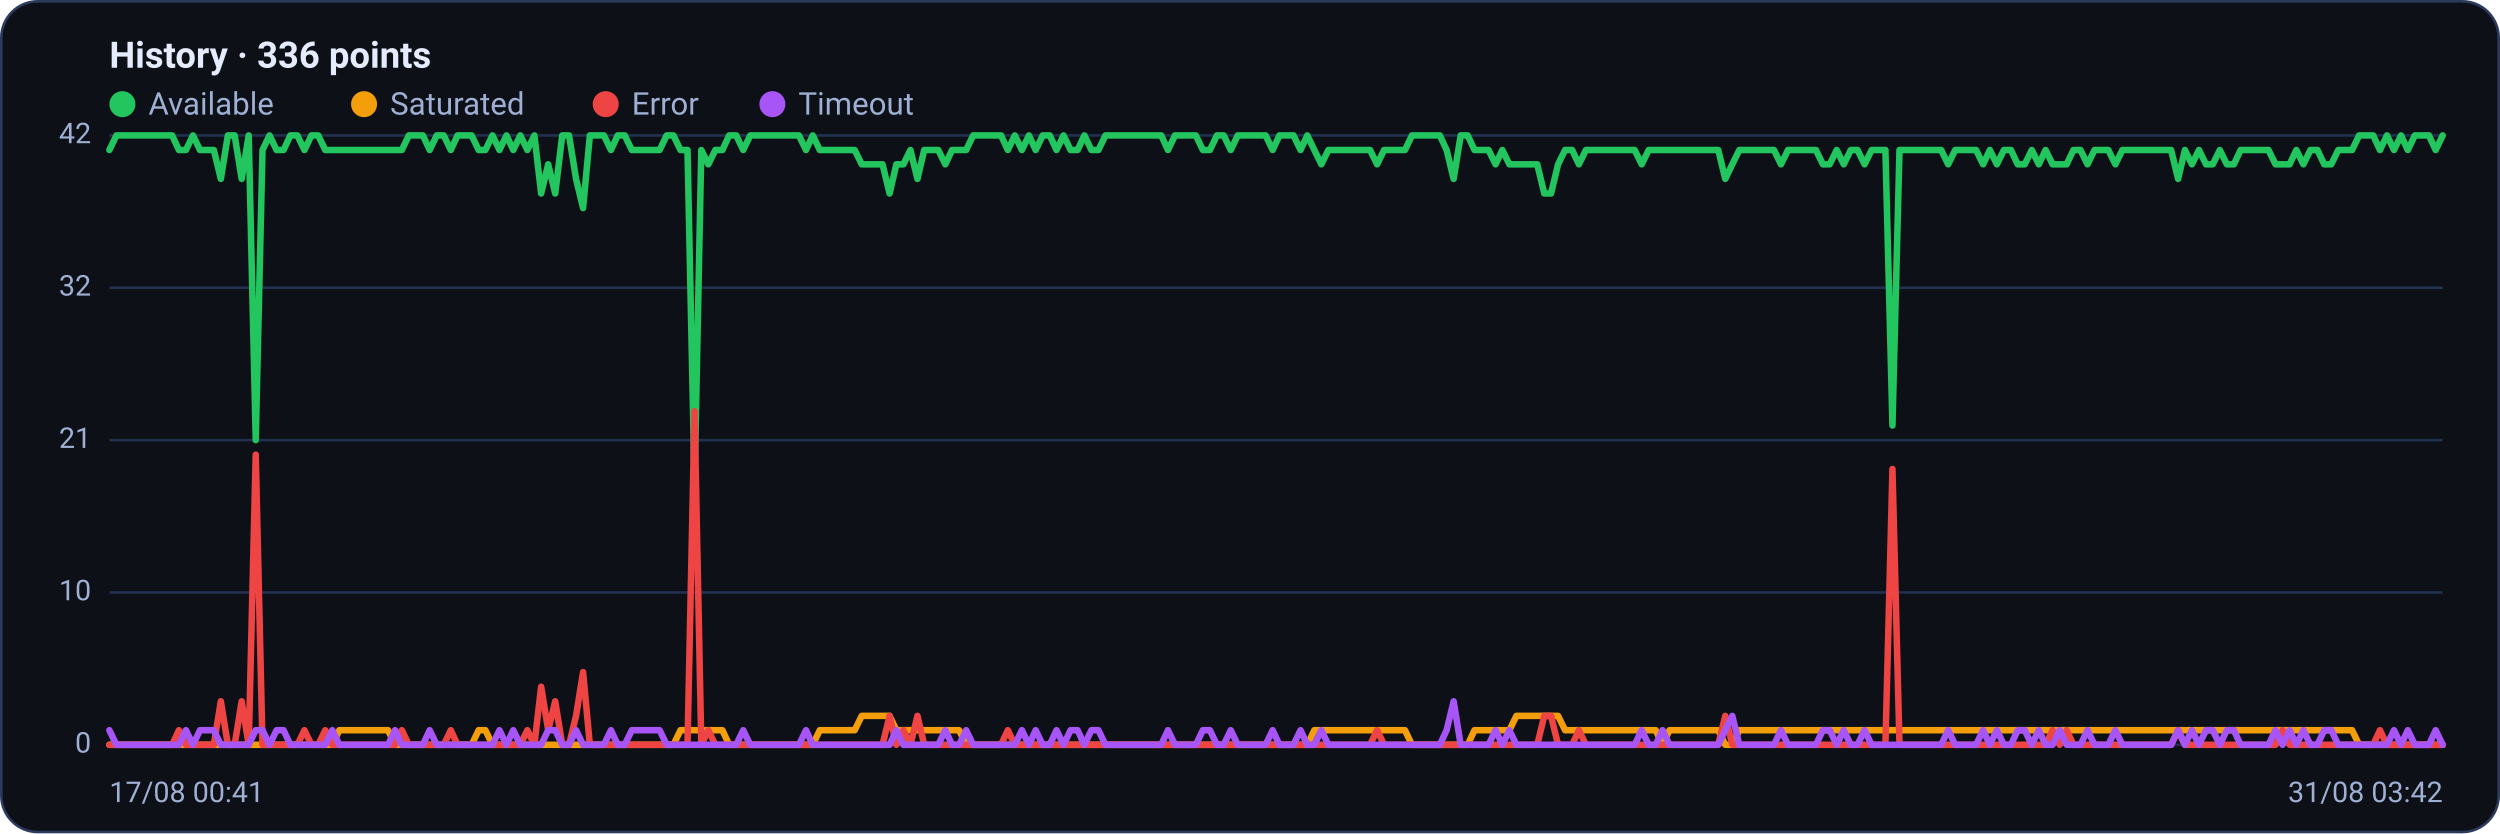
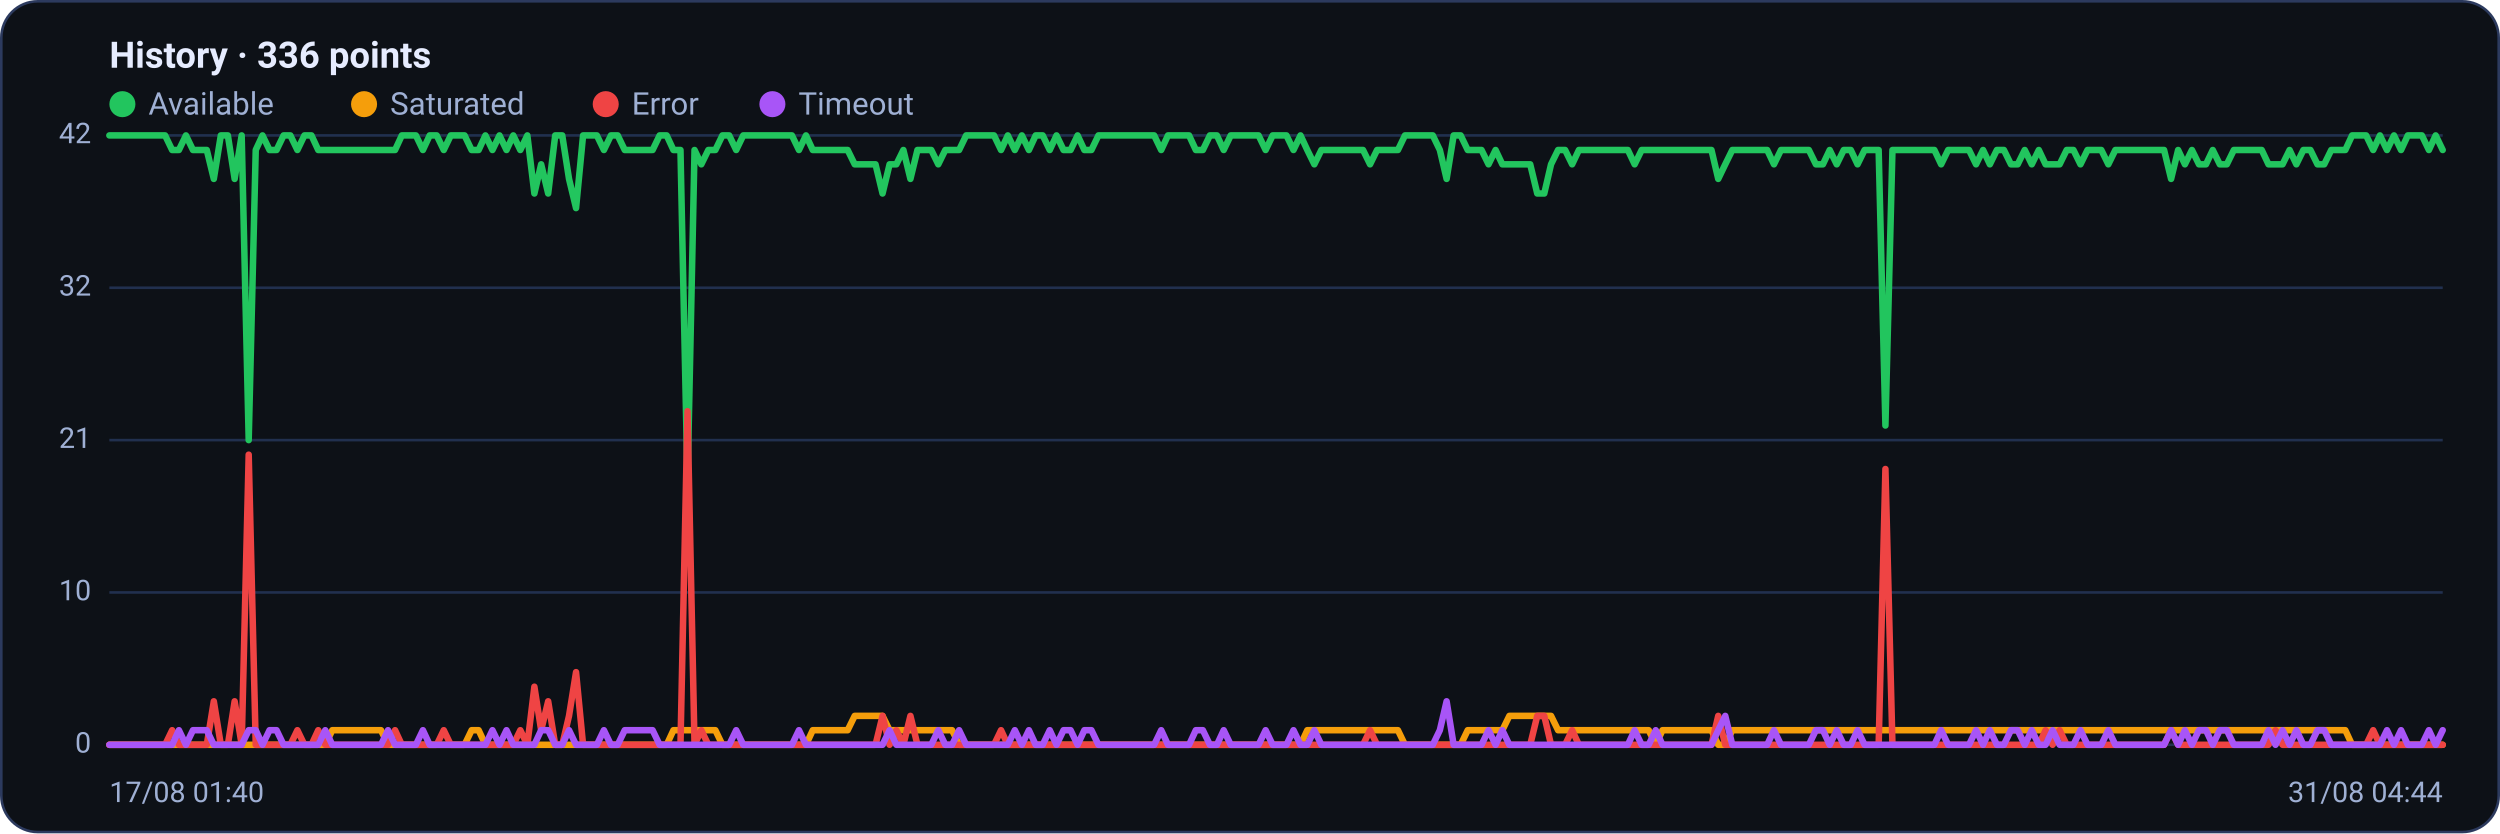
<svg xmlns="http://www.w3.org/2000/svg" viewBox="0 0 960 320" width="960" height="320" font-family="Segoe UI, system-ui, -apple-system, Roboto, Helvetica, Arial, sans-serif" role="img" aria-label="Availability history per region">
  <rect x="0.5" y="0.5" width="959" height="319" rx="14" fill="#0d1117" stroke="#2c3a5e" />
  <text x="42" y="26" font-size="14" font-weight="600" fill="#e6ecff">History · 336 points</text>
  <circle cx="47" cy="40" r="5" fill="#22c55e" />
  <text x="57" y="44" font-size="12" fill="#9fb0d4">Available</text>
  <circle cx="139.8" cy="40" r="5" fill="#f59e0b" />
  <text x="149.8" y="44" font-size="12" fill="#9fb0d4">Saturated</text>
  <circle cx="232.6" cy="40" r="5" fill="#ef4444" />
  <text x="242.6" y="44" font-size="12" fill="#9fb0d4">Error</text>
  <circle cx="296.6" cy="40" r="5" fill="#a855f7" />
  <text x="306.6" y="44" font-size="12" fill="#9fb0d4">Timeout</text>
  <line x1="42" y1="286.0" x2="938" y2="286.0" stroke="#21304f" stroke-width="1" />
  <text x="35" y="289.0" text-anchor="end" font-size="11" fill="#9fb0d4">0</text>
  <line x1="42" y1="227.5" x2="938" y2="227.5" stroke="#21304f" stroke-width="1" />
  <text x="35" y="230.5" text-anchor="end" font-size="11" fill="#9fb0d4">10</text>
  <line x1="42" y1="169.0" x2="938" y2="169.0" stroke="#21304f" stroke-width="1" />
  <text x="35" y="172.0" text-anchor="end" font-size="11" fill="#9fb0d4">21</text>
  <line x1="42" y1="110.5" x2="938" y2="110.5" stroke="#21304f" stroke-width="1" />
  <text x="35" y="113.5" text-anchor="end" font-size="11" fill="#9fb0d4">32</text>
  <line x1="42" y1="52.0" x2="938" y2="52.0" stroke="#21304f" stroke-width="1" />
  <text x="35" y="55.0" text-anchor="end" font-size="11" fill="#9fb0d4">42</text>
-   <polyline fill="none" stroke="#22c55e" stroke-width="2.5" stroke-linejoin="round" stroke-linecap="round" points="42.0,57.6 44.7,52.0 47.3,52.0 50.0,52.0 52.7,52.0 55.4,52.0 58.0,52.0 60.7,52.0 63.4,52.0 66.1,52.0 68.7,57.6 71.4,57.6 74.1,52.0 76.8,57.6 79.4,57.6 82.1,57.6 84.8,68.7 87.5,52.0 90.1,52.0 92.8,68.7 95.5,52.0 98.2,169.0 100.8,57.6 103.5,52.0 106.2,57.6 108.9,57.6 111.5,52.0 114.2,52.0 116.9,57.6 119.6,52.0 122.2,52.0 124.9,57.6 127.6,57.6 130.3,57.6 132.9,57.6 135.6,57.6 138.3,57.6 141.0,57.6 143.6,57.6 146.3,57.6 149.0,57.6 151.7,57.6 154.3,57.6 157.0,52.0 159.7,52.0 162.4,52.0 165.0,57.6 167.7,52.0 170.4,52.0 173.1,57.6 175.7,52.0 178.4,52.0 181.1,52.0 183.8,57.6 186.4,57.6 189.1,52.0 191.8,57.6 194.5,52.0 197.1,57.6 199.8,52.0 202.5,57.6 205.2,52.0 207.8,74.3 210.5,63.1 213.2,74.3 215.9,52.0 218.5,52.0 221.2,68.7 223.9,79.9 226.5,52.0 229.2,52.0 231.9,52.0 234.6,57.6 237.2,52.0 239.9,52.0 242.6,57.6 245.3,57.6 247.9,57.6 250.6,57.6 253.3,57.6 256.0,52.0 258.6,52.0 261.3,57.6 264.0,57.6 266.7,185.7 269.3,57.6 272.0,63.1 274.7,57.6 277.4,57.6 280.0,52.0 282.7,52.0 285.4,57.6 288.1,52.0 290.7,52.0 293.4,52.0 296.1,52.0 298.8,52.0 301.4,52.0 304.1,52.0 306.8,52.0 309.5,57.6 312.1,52.0 314.8,57.6 317.5,57.6 320.2,57.6 322.8,57.6 325.5,57.6 328.2,57.6 330.9,63.1 333.5,63.1 336.2,63.1 338.9,63.1 341.6,74.3 344.2,63.1 346.9,63.1 349.6,57.6 352.3,68.7 354.9,57.6 357.6,57.6 360.3,57.6 363.0,63.1 365.6,57.6 368.3,57.6 371.0,57.6 373.7,52.0 376.3,52.0 379.0,52.0 381.7,52.0 384.4,52.0 387.0,57.6 389.7,52.0 392.4,57.6 395.1,52.0 397.7,57.6 400.4,52.0 403.1,52.0 405.7,57.6 408.4,52.0 411.1,57.6 413.8,57.6 416.4,52.0 419.1,57.6 421.8,57.6 424.5,52.0 427.1,52.0 429.8,52.0 432.5,52.0 435.2,52.0 437.8,52.0 440.5,52.0 443.2,52.0 445.9,52.0 448.5,57.6 451.2,52.0 453.9,52.0 456.6,52.0 459.2,52.0 461.9,57.6 464.6,57.6 467.3,52.0 469.9,52.0 472.6,57.6 475.3,52.0 478.0,52.0 480.6,52.0 483.3,52.0 486.0,52.0 488.7,57.6 491.3,52.0 494.0,52.0 496.7,52.0 499.4,57.6 502.0,52.0 504.7,57.6 507.4,63.1 510.1,57.6 512.7,57.6 515.4,57.6 518.1,57.6 520.8,57.6 523.4,57.6 526.1,57.6 528.8,63.1 531.5,57.6 534.1,57.6 536.8,57.6 539.5,57.6 542.2,52.0 544.8,52.0 547.5,52.0 550.2,52.0 552.9,52.0 555.5,57.6 558.2,68.7 560.9,52.0 563.6,52.0 566.2,57.6 568.9,57.6 571.6,57.6 574.3,63.1 576.9,57.6 579.6,63.1 582.3,63.1 584.9,63.1 587.6,63.1 590.3,63.1 593.0,74.3 595.6,74.3 598.3,63.1 601.0,57.6 603.7,57.6 606.3,63.1 609.0,57.6 611.7,57.6 614.4,57.6 617.0,57.6 619.7,57.6 622.4,57.6 625.1,57.6 627.7,57.6 630.4,63.1 633.1,57.6 635.8,57.6 638.4,57.6 641.1,57.6 643.8,57.6 646.5,57.6 649.1,57.6 651.8,57.6 654.5,57.6 657.2,57.6 659.8,57.6 662.5,68.7 665.2,63.1 667.9,57.6 670.5,57.6 673.2,57.6 675.9,57.6 678.6,57.6 681.2,57.6 683.9,63.1 686.6,57.6 689.3,57.6 691.9,57.6 694.6,57.6 697.3,57.6 700.0,63.1 702.6,63.1 705.3,57.6 708.0,63.1 710.7,57.6 713.3,57.6 716.0,63.1 718.7,57.6 721.4,57.6 724.0,57.6 726.7,163.4 729.4,57.6 732.1,57.6 734.7,57.6 737.4,57.6 740.1,57.6 742.8,57.6 745.4,57.6 748.1,63.1 750.8,57.6 753.5,57.6 756.1,57.6 758.8,57.6 761.5,63.1 764.1,57.6 766.8,63.1 769.5,57.6 772.2,57.6 774.8,63.1 777.5,63.1 780.2,57.6 782.9,63.1 785.5,57.6 788.2,63.1 790.9,63.1 793.6,63.1 796.2,57.6 798.9,57.6 801.6,63.1 804.3,57.6 806.9,57.6 809.6,57.6 812.3,63.1 815.0,57.6 817.6,57.6 820.3,57.6 823.0,57.6 825.7,57.6 828.3,57.6 831.0,57.6 833.7,57.6 836.4,68.7 839.0,57.6 841.7,63.1 844.4,57.6 847.1,63.1 849.7,63.1 852.4,57.6 855.1,63.1 857.8,63.1 860.4,57.6 863.1,57.6 865.8,57.6 868.5,57.6 871.1,57.6 873.8,63.1 876.5,63.1 879.2,63.1 881.8,57.6 884.5,63.1 887.2,57.6 889.9,57.6 892.5,63.1 895.2,63.1 897.9,57.6 900.6,57.6 903.2,57.6 905.9,52.0 908.6,52.0 911.3,52.0 913.9,57.6 916.6,52.0 919.3,57.6 922.0,52.0 924.6,57.6 927.3,52.0 930.0,52.0 932.7,52.0 935.3,57.6 938.0,52.0" />
-   <polyline fill="none" stroke="#f59e0b" stroke-width="2.5" stroke-linejoin="round" stroke-linecap="round" points="42.0,286.0 44.7,286.0 47.3,286.0 50.0,286.0 52.7,286.0 55.4,286.0 58.0,286.0 60.7,286.0 63.4,286.0 66.1,286.0 68.7,286.0 71.4,286.0 74.1,286.0 76.8,286.0 79.4,286.0 82.1,286.0 84.8,286.0 87.5,286.0 90.1,286.0 92.8,286.0 95.5,286.0 98.2,286.0 100.8,286.0 103.5,286.0 106.2,286.0 108.9,286.0 111.5,286.0 114.2,286.0 116.9,286.0 119.6,286.0 122.2,286.0 124.9,286.0 127.6,286.0 130.3,280.4 132.9,280.4 135.6,280.4 138.3,280.4 141.0,280.4 143.6,280.4 146.3,280.4 149.0,280.4 151.7,286.0 154.3,286.0 157.0,286.0 159.7,286.0 162.4,286.0 165.0,286.0 167.7,286.0 170.4,286.0 173.1,286.0 175.7,286.0 178.4,286.0 181.1,286.0 183.8,280.4 186.4,280.4 189.1,286.0 191.8,286.0 194.5,286.0 197.1,286.0 199.8,286.0 202.5,286.0 205.2,286.0 207.8,286.0 210.5,286.0 213.2,286.0 215.9,286.0 218.5,286.0 221.2,286.0 223.9,286.0 226.5,286.0 229.2,286.0 231.9,286.0 234.6,286.0 237.2,286.0 239.9,286.0 242.6,286.0 245.3,286.0 247.9,286.0 250.6,286.0 253.3,286.0 256.0,286.0 258.6,286.0 261.3,280.4 264.0,280.4 266.7,280.4 269.3,280.4 272.0,280.4 274.7,280.4 277.4,280.4 280.0,286.0 282.7,286.0 285.4,286.0 288.1,286.0 290.7,286.0 293.4,286.0 296.1,286.0 298.8,286.0 301.4,286.0 304.1,286.0 306.8,286.0 309.5,286.0 312.1,286.0 314.8,280.4 317.5,280.4 320.2,280.4 322.8,280.4 325.5,280.4 328.2,280.4 330.9,274.9 333.5,274.9 336.2,274.9 338.9,274.9 341.6,274.9 344.2,280.4 346.9,280.4 349.6,280.4 352.3,280.4 354.9,280.4 357.6,280.4 360.3,280.4 363.0,280.4 365.6,280.4 368.3,280.4 371.0,286.0 373.7,286.0 376.3,286.0 379.0,286.0 381.7,286.0 384.4,286.0 387.0,286.0 389.7,286.0 392.4,286.0 395.1,286.0 397.7,286.0 400.4,286.0 403.1,286.0 405.7,286.0 408.4,286.0 411.1,286.0 413.8,286.0 416.4,286.0 419.1,286.0 421.8,286.0 424.5,286.0 427.1,286.0 429.8,286.0 432.5,286.0 435.2,286.0 437.8,286.0 440.5,286.0 443.2,286.0 445.9,286.0 448.5,286.0 451.2,286.0 453.9,286.0 456.6,286.0 459.2,286.0 461.9,286.0 464.6,286.0 467.3,286.0 469.9,286.0 472.6,286.0 475.3,286.0 478.0,286.0 480.6,286.0 483.3,286.0 486.0,286.0 488.7,286.0 491.3,286.0 494.0,286.0 496.7,286.0 499.4,286.0 502.0,286.0 504.7,280.4 507.4,280.4 510.1,280.4 512.7,280.4 515.4,280.4 518.1,280.4 520.8,280.4 523.4,280.4 526.1,280.4 528.8,280.4 531.5,280.4 534.1,280.4 536.8,280.4 539.5,280.4 542.2,286.0 544.8,286.0 547.5,286.0 550.2,286.0 552.9,286.0 555.5,286.0 558.2,286.0 560.9,286.0 563.6,286.0 566.2,280.4 568.9,280.4 571.6,280.4 574.3,280.4 576.9,280.4 579.6,280.4 582.3,274.9 584.9,274.9 587.6,274.9 590.3,274.9 593.0,274.9 595.6,274.9 598.3,274.9 601.0,280.4 603.7,280.4 606.3,280.4 609.0,280.4 611.7,280.4 614.4,280.4 617.0,280.4 619.7,280.4 622.4,280.4 625.1,280.4 627.7,280.4 630.4,280.4 633.1,280.4 635.8,280.4 638.4,286.0 641.1,280.4 643.8,280.4 646.5,280.4 649.1,280.4 651.8,280.4 654.5,280.4 657.2,280.4 659.8,280.4 662.5,286.0 665.2,286.0 667.9,280.4 670.5,280.4 673.2,280.4 675.9,280.4 678.6,280.4 681.2,280.4 683.9,280.4 686.6,280.4 689.3,280.4 691.9,280.4 694.6,280.4 697.3,280.4 700.0,280.4 702.6,280.4 705.3,280.4 708.0,280.4 710.7,280.4 713.3,280.4 716.0,280.4 718.7,280.4 721.4,280.4 724.0,280.4 726.7,280.4 729.4,280.4 732.1,280.4 734.7,280.4 737.4,280.4 740.1,280.4 742.8,280.4 745.4,280.4 748.1,280.4 750.8,280.4 753.5,280.4 756.1,280.4 758.8,280.4 761.5,280.4 764.1,280.4 766.8,280.4 769.5,280.4 772.2,280.4 774.8,280.4 777.5,280.4 780.2,280.4 782.9,280.4 785.5,280.4 788.2,280.4 790.9,280.4 793.6,280.4 796.2,280.4 798.9,280.4 801.6,280.4 804.3,280.4 806.9,280.4 809.6,280.4 812.3,280.4 815.0,280.4 817.6,280.4 820.3,280.4 823.0,280.4 825.7,280.4 828.3,280.4 831.0,280.4 833.7,280.4 836.4,280.4 839.0,280.4 841.7,280.4 844.4,280.4 847.1,280.4 849.7,280.4 852.4,280.4 855.1,280.4 857.8,280.4 860.4,280.4 863.1,280.4 865.8,280.4 868.5,280.4 871.1,280.4 873.8,280.4 876.5,280.4 879.2,280.4 881.8,280.4 884.5,280.4 887.2,280.4 889.9,280.4 892.5,280.4 895.2,280.4 897.9,280.4 900.6,280.4 903.2,280.4 905.9,286.0 908.6,286.0 911.3,286.0 913.9,286.0 916.6,286.0 919.3,286.0 922.0,286.0 924.6,286.0 927.3,286.0 930.0,286.0 932.7,286.0 935.3,286.0 938.0,286.0" />
-   <polyline fill="none" stroke="#ef4444" stroke-width="2.5" stroke-linejoin="round" stroke-linecap="round" points="42.0,286.0 44.7,286.0 47.3,286.0 50.0,286.0 52.7,286.0 55.4,286.0 58.0,286.0 60.7,286.0 63.4,286.0 66.1,286.0 68.7,280.4 71.4,286.0 74.1,286.0 76.8,286.0 79.4,286.0 82.1,286.0 84.8,269.3 87.5,286.0 90.1,286.0 92.8,269.3 95.5,286.0 98.2,174.6 100.8,286.0 103.5,286.0 106.2,286.0 108.9,286.0 111.5,286.0 114.2,286.0 116.9,280.4 119.6,286.0 122.2,286.0 124.9,280.4 127.6,286.0 130.3,286.0 132.9,286.0 135.6,286.0 138.3,286.0 141.0,286.0 143.6,286.0 146.3,286.0 149.0,286.0 151.7,286.0 154.3,280.4 157.0,286.0 159.7,286.0 162.4,286.0 165.0,286.0 167.7,286.0 170.4,286.0 173.1,280.4 175.7,286.0 178.4,286.0 181.1,286.0 183.8,286.0 186.4,286.0 189.1,286.0 191.8,286.0 194.5,286.0 197.1,286.0 199.8,286.0 202.5,280.4 205.2,286.0 207.8,263.7 210.5,280.4 213.2,269.3 215.9,286.0 218.5,286.0 221.2,274.9 223.9,258.1 226.5,286.0 229.2,286.0 231.9,286.0 234.6,286.0 237.2,286.0 239.9,286.0 242.6,286.0 245.3,286.0 247.9,286.0 250.6,286.0 253.3,286.0 256.0,286.0 258.6,286.0 261.3,286.0 264.0,286.0 266.7,157.9 269.3,286.0 272.0,280.4 274.7,286.0 277.4,286.0 280.0,286.0 282.7,286.0 285.4,286.0 288.1,286.0 290.7,286.0 293.4,286.0 296.1,286.0 298.8,286.0 301.4,286.0 304.1,286.0 306.8,286.0 309.5,286.0 312.1,286.0 314.8,286.0 317.5,286.0 320.2,286.0 322.8,286.0 325.5,286.0 328.2,286.0 330.9,286.0 333.5,286.0 336.2,286.0 338.9,286.0 341.6,274.9 344.2,286.0 346.9,280.4 349.6,286.0 352.3,274.9 354.9,286.0 357.6,286.0 360.3,286.0 363.0,286.0 365.6,286.0 368.3,286.0 371.0,286.0 373.7,286.0 376.3,286.0 379.0,286.0 381.7,286.0 384.4,286.0 387.0,280.4 389.7,286.0 392.4,286.0 395.1,286.0 397.7,286.0 400.4,286.0 403.1,286.0 405.7,286.0 408.4,286.0 411.1,286.0 413.8,286.0 416.4,286.0 419.1,286.0 421.8,286.0 424.5,286.0 427.1,286.0 429.8,286.0 432.5,286.0 435.2,286.0 437.8,286.0 440.5,286.0 443.2,286.0 445.9,286.0 448.5,286.0 451.2,286.0 453.9,286.0 456.6,286.0 459.2,286.0 461.9,286.0 464.6,286.0 467.3,286.0 469.9,286.0 472.6,286.0 475.3,286.0 478.0,286.0 480.6,286.0 483.3,286.0 486.0,286.0 488.7,286.0 491.3,286.0 494.0,286.0 496.7,286.0 499.4,286.0 502.0,286.0 504.7,286.0 507.4,286.0 510.1,286.0 512.7,286.0 515.4,286.0 518.1,286.0 520.8,286.0 523.4,286.0 526.1,286.0 528.8,280.4 531.5,286.0 534.1,286.0 536.8,286.0 539.5,286.0 542.2,286.0 544.8,286.0 547.5,286.0 550.2,286.0 552.9,286.0 555.5,286.0 558.2,286.0 560.9,286.0 563.6,286.0 566.2,286.0 568.9,286.0 571.6,286.0 574.3,286.0 576.9,286.0 579.6,286.0 582.3,286.0 584.9,286.0 587.6,286.0 590.3,286.0 593.0,274.9 595.6,274.9 598.3,286.0 601.0,286.0 603.7,286.0 606.3,280.4 609.0,286.0 611.7,286.0 614.4,286.0 617.0,286.0 619.7,286.0 622.4,286.0 625.1,286.0 627.7,286.0 630.4,286.0 633.1,286.0 635.8,286.0 638.4,286.0 641.1,286.0 643.8,286.0 646.5,286.0 649.1,286.0 651.8,286.0 654.5,286.0 657.2,286.0 659.8,286.0 662.5,274.9 665.2,286.0 667.9,286.0 670.5,286.0 673.2,286.0 675.9,286.0 678.6,286.0 681.2,286.0 683.9,286.0 686.6,286.0 689.3,286.0 691.9,286.0 694.6,286.0 697.3,286.0 700.0,286.0 702.6,286.0 705.3,286.0 708.0,286.0 710.7,286.0 713.3,286.0 716.0,286.0 718.7,286.0 721.4,286.0 724.0,286.0 726.7,180.1 729.4,286.0 732.1,286.0 734.7,286.0 737.4,286.0 740.1,286.0 742.8,286.0 745.4,286.0 748.1,286.0 750.8,286.0 753.5,286.0 756.1,286.0 758.8,286.0 761.5,286.0 764.1,286.0 766.8,286.0 769.5,286.0 772.2,286.0 774.8,286.0 777.5,286.0 780.2,286.0 782.9,286.0 785.5,286.0 788.2,280.4 790.9,286.0 793.6,280.4 796.2,286.0 798.9,286.0 801.6,286.0 804.3,286.0 806.9,286.0 809.6,286.0 812.3,286.0 815.0,286.0 817.6,286.0 820.3,286.0 823.0,286.0 825.7,286.0 828.3,286.0 831.0,286.0 833.7,286.0 836.4,280.4 839.0,286.0 841.7,286.0 844.4,286.0 847.1,286.0 849.7,286.0 852.4,286.0 855.1,286.0 857.8,286.0 860.4,286.0 863.1,286.0 865.8,286.0 868.5,286.0 871.1,286.0 873.8,286.0 876.5,280.4 879.2,286.0 881.8,286.0 884.5,286.0 887.2,286.0 889.9,286.0 892.5,286.0 895.2,286.0 897.9,286.0 900.6,286.0 903.2,286.0 905.9,286.0 908.6,286.0 911.3,286.0 913.9,280.4 916.6,286.0 919.3,286.0 922.0,286.0 924.6,286.0 927.3,286.0 930.0,286.0 932.7,286.0 935.3,286.0 938.0,286.0" />
-   <polyline fill="none" stroke="#a855f7" stroke-width="2.5" stroke-linejoin="round" stroke-linecap="round" points="42.0,280.4 44.7,286.0 47.3,286.0 50.0,286.0 52.7,286.0 55.4,286.0 58.0,286.0 60.7,286.0 63.4,286.0 66.1,286.0 68.7,286.0 71.4,280.4 74.1,286.0 76.8,280.4 79.4,280.4 82.1,280.4 84.8,286.0 87.5,286.0 90.1,286.0 92.8,286.0 95.5,286.0 98.2,280.4 100.8,280.4 103.5,286.0 106.2,280.4 108.9,280.4 111.5,286.0 114.2,286.0 116.9,286.0 119.6,286.0 122.2,286.0 124.9,286.0 127.6,280.4 130.3,286.0 132.9,286.0 135.6,286.0 138.3,286.0 141.0,286.0 143.6,286.0 146.3,286.0 149.0,286.0 151.7,280.4 154.3,286.0 157.0,286.0 159.7,286.0 162.4,286.0 165.0,280.4 167.7,286.0 170.4,286.0 173.1,286.0 175.7,286.0 178.4,286.0 181.1,286.0 183.8,286.0 186.4,286.0 189.1,286.0 191.8,280.4 194.5,286.0 197.1,280.4 199.8,286.0 202.5,286.0 205.2,286.0 207.8,286.0 210.5,280.4 213.2,280.4 215.9,286.0 218.5,286.0 221.2,280.4 223.9,286.0 226.5,286.0 229.2,286.0 231.9,286.0 234.6,280.4 237.2,286.0 239.9,286.0 242.6,280.4 245.3,280.4 247.9,280.4 250.6,280.4 253.3,280.4 256.0,286.0 258.6,286.0 261.3,286.0 264.0,286.0 266.7,286.0 269.3,286.0 272.0,286.0 274.7,286.0 277.4,286.0 280.0,286.0 282.7,286.0 285.4,280.4 288.1,286.0 290.7,286.0 293.4,286.0 296.1,286.0 298.8,286.0 301.4,286.0 304.1,286.0 306.8,286.0 309.5,280.4 312.1,286.0 314.8,286.0 317.5,286.0 320.2,286.0 322.8,286.0 325.5,286.0 328.2,286.0 330.9,286.0 333.5,286.0 336.2,286.0 338.9,286.0 341.6,286.0 344.2,280.4 346.9,286.0 349.6,286.0 352.3,286.0 354.9,286.0 357.6,286.0 360.3,286.0 363.0,280.4 365.6,286.0 368.3,286.0 371.0,280.4 373.7,286.0 376.3,286.0 379.0,286.0 381.7,286.0 384.4,286.0 387.0,286.0 389.7,286.0 392.4,280.4 395.1,286.0 397.7,280.4 400.4,286.0 403.1,286.0 405.7,280.4 408.4,286.0 411.1,280.4 413.8,280.4 416.4,286.0 419.1,280.4 421.8,280.4 424.5,286.0 427.1,286.0 429.8,286.0 432.5,286.0 435.2,286.0 437.8,286.0 440.5,286.0 443.2,286.0 445.9,286.0 448.5,280.4 451.2,286.0 453.9,286.0 456.6,286.0 459.2,286.0 461.9,280.4 464.6,280.4 467.3,286.0 469.9,286.0 472.6,280.4 475.3,286.0 478.0,286.0 480.6,286.0 483.3,286.0 486.0,286.0 488.7,280.4 491.3,286.0 494.0,286.0 496.7,286.0 499.4,280.4 502.0,286.0 504.7,286.0 507.4,280.4 510.1,286.0 512.7,286.0 515.4,286.0 518.1,286.0 520.8,286.0 523.4,286.0 526.1,286.0 528.8,286.0 531.5,286.0 534.1,286.0 536.8,286.0 539.5,286.0 542.2,286.0 544.8,286.0 547.5,286.0 550.2,286.0 552.9,286.0 555.5,280.4 558.2,269.3 560.9,286.0 563.6,286.0 566.2,286.0 568.9,286.0 571.6,286.0 574.3,280.4 576.9,286.0 579.6,280.4 582.3,286.0 584.9,286.0 587.6,286.0 590.3,286.0 593.0,286.0 595.6,286.0 598.3,286.0 601.0,286.0 603.7,286.0 606.3,286.0 609.0,286.0 611.7,286.0 614.4,286.0 617.0,286.0 619.7,286.0 622.4,286.0 625.1,286.0 627.7,286.0 630.4,280.4 633.1,286.0 635.8,286.0 638.4,280.4 641.1,286.0 643.8,286.0 646.5,286.0 649.1,286.0 651.8,286.0 654.5,286.0 657.2,286.0 659.8,286.0 662.5,280.4 665.2,274.9 667.9,286.0 670.5,286.0 673.2,286.0 675.9,286.0 678.6,286.0 681.2,286.0 683.9,280.4 686.6,286.0 689.3,286.0 691.9,286.0 694.6,286.0 697.3,286.0 700.0,280.4 702.6,280.4 705.3,286.0 708.0,280.4 710.7,286.0 713.3,286.0 716.0,280.4 718.7,286.0 721.4,286.0 724.0,286.0 726.7,286.0 729.4,286.0 732.1,286.0 734.7,286.0 737.4,286.0 740.1,286.0 742.8,286.0 745.4,286.0 748.1,280.4 750.8,286.0 753.5,286.0 756.1,286.0 758.8,286.0 761.5,280.4 764.1,286.0 766.8,280.4 769.5,286.0 772.2,286.0 774.8,280.4 777.5,280.4 780.2,286.0 782.9,280.4 785.5,286.0 788.2,286.0 790.9,280.4 793.6,286.0 796.2,286.0 798.9,286.0 801.6,280.4 804.3,286.0 806.9,286.0 809.6,286.0 812.3,280.4 815.0,286.0 817.6,286.0 820.3,286.0 823.0,286.0 825.7,286.0 828.3,286.0 831.0,286.0 833.7,286.0 836.4,280.4 839.0,286.0 841.7,280.4 844.4,286.0 847.1,280.4 849.7,280.4 852.4,286.0 855.1,280.4 857.8,280.4 860.4,286.0 863.1,286.0 865.8,286.0 868.5,286.0 871.1,286.0 873.8,280.4 876.5,286.0 879.2,280.4 881.8,286.0 884.5,280.4 887.2,286.0 889.9,286.0 892.5,280.4 895.2,280.4 897.9,286.0 900.6,286.0 903.2,286.0 905.9,286.0 908.6,286.0 911.3,286.0 913.9,286.0 916.6,286.0 919.3,280.4 922.0,286.0 924.6,280.4 927.3,286.0 930.0,286.0 932.7,286.0 935.3,280.4 938.0,286.0" />
-   <text x="42" y="308" font-size="11" fill="#9fb0d4">17/08 00:41</text>
-   <text x="938" y="308" text-anchor="end" font-size="11" fill="#9fb0d4">31/08 03:42</text>
+   <polyline fill="none" stroke="#22c55e" stroke-width="2.5" stroke-linejoin="round" stroke-linecap="round" points="42.0,52.0 44.7,52.0 47.3,52.0 50.0,52.0 52.7,52.0 55.4,52.0 58.0,52.0 60.7,52.0 63.4,52.0 66.1,57.6 68.7,57.6 71.4,52.0 74.1,57.6 76.8,57.6 79.4,57.6 82.1,68.7 84.8,52.0 87.5,52.0 90.1,68.7 92.8,52.0 95.5,169.0 98.2,57.6 100.8,52.0 103.5,57.6 106.2,57.6 108.9,52.0 111.5,52.0 114.2,57.6 116.9,52.0 119.6,52.0 122.2,57.6 124.9,57.6 127.6,57.6 130.3,57.6 132.9,57.6 135.6,57.6 138.3,57.6 141.0,57.6 143.6,57.6 146.3,57.6 149.0,57.6 151.7,57.6 154.3,52.0 157.0,52.0 159.7,52.0 162.4,57.6 165.0,52.0 167.7,52.0 170.4,57.6 173.1,52.0 175.7,52.0 178.4,52.0 181.1,57.6 183.8,57.6 186.4,52.0 189.1,57.6 191.8,52.0 194.5,57.6 197.1,52.0 199.8,57.6 202.5,52.0 205.2,74.3 207.8,63.1 210.5,74.3 213.2,52.0 215.9,52.0 218.5,68.7 221.2,79.9 223.9,52.0 226.5,52.0 229.2,52.0 231.9,57.6 234.6,52.0 237.2,52.0 239.9,57.6 242.6,57.6 245.3,57.6 247.9,57.6 250.6,57.6 253.3,52.0 256.0,52.0 258.6,57.6 261.3,57.6 264.0,185.7 266.7,57.6 269.3,63.1 272.0,57.6 274.7,57.6 277.4,52.0 280.0,52.0 282.7,57.6 285.4,52.0 288.1,52.0 290.7,52.0 293.4,52.0 296.1,52.0 298.8,52.0 301.4,52.0 304.1,52.0 306.8,57.6 309.5,52.0 312.1,57.6 314.8,57.6 317.5,57.6 320.2,57.6 322.8,57.6 325.5,57.6 328.2,63.1 330.9,63.1 333.5,63.1 336.2,63.1 338.9,74.3 341.6,63.1 344.2,63.1 346.9,57.6 349.6,68.7 352.3,57.6 354.9,57.6 357.6,57.6 360.3,63.1 363.0,57.6 365.6,57.6 368.3,57.6 371.0,52.0 373.7,52.0 376.3,52.0 379.0,52.0 381.7,52.0 384.4,57.6 387.0,52.0 389.7,57.6 392.4,52.0 395.1,57.6 397.7,52.0 400.4,52.0 403.1,57.6 405.7,52.0 408.4,57.6 411.1,57.6 413.8,52.0 416.4,57.6 419.1,57.6 421.8,52.0 424.5,52.0 427.1,52.0 429.8,52.0 432.5,52.0 435.2,52.0 437.8,52.0 440.5,52.0 443.2,52.0 445.9,57.6 448.5,52.0 451.2,52.0 453.9,52.0 456.6,52.0 459.2,57.6 461.9,57.6 464.6,52.0 467.3,52.0 469.9,57.6 472.6,52.0 475.3,52.0 478.0,52.0 480.6,52.0 483.3,52.0 486.0,57.6 488.7,52.0 491.3,52.0 494.0,52.0 496.7,57.6 499.4,52.0 502.0,57.6 504.7,63.1 507.4,57.6 510.1,57.6 512.7,57.6 515.4,57.6 518.1,57.6 520.8,57.6 523.4,57.6 526.1,63.1 528.8,57.6 531.5,57.6 534.1,57.6 536.8,57.6 539.5,52.0 542.2,52.0 544.8,52.0 547.5,52.0 550.2,52.0 552.9,57.6 555.5,68.7 558.2,52.0 560.9,52.0 563.6,57.6 566.2,57.6 568.9,57.6 571.6,63.1 574.3,57.6 576.9,63.1 579.6,63.1 582.3,63.1 584.9,63.1 587.6,63.1 590.3,74.3 593.0,74.3 595.6,63.1 598.3,57.6 601.0,57.6 603.7,63.1 606.3,57.6 609.0,57.6 611.7,57.6 614.4,57.6 617.0,57.6 619.7,57.6 622.4,57.6 625.1,57.6 627.7,63.1 630.4,57.6 633.1,57.6 635.8,57.6 638.4,57.6 641.1,57.6 643.8,57.6 646.5,57.6 649.1,57.6 651.8,57.6 654.5,57.6 657.2,57.6 659.8,68.7 662.5,63.1 665.2,57.6 667.9,57.6 670.5,57.6 673.2,57.6 675.9,57.6 678.6,57.6 681.2,63.1 683.9,57.6 686.6,57.6 689.3,57.6 691.9,57.6 694.6,57.6 697.3,63.1 700.0,63.1 702.6,57.6 705.3,63.1 708.0,57.6 710.7,57.6 713.3,63.1 716.0,57.6 718.7,57.6 721.4,57.6 724.0,163.4 726.7,57.6 729.4,57.6 732.1,57.6 734.7,57.6 737.4,57.6 740.1,57.6 742.8,57.6 745.4,63.1 748.1,57.6 750.8,57.6 753.5,57.6 756.1,57.6 758.8,63.1 761.5,57.6 764.1,63.1 766.8,57.6 769.5,57.6 772.2,63.1 774.8,63.1 777.5,57.6 780.2,63.1 782.9,57.6 785.5,63.1 788.2,63.1 790.9,63.1 793.6,57.6 796.2,57.6 798.9,63.1 801.6,57.6 804.3,57.6 806.9,57.6 809.6,63.1 812.3,57.6 815.0,57.6 817.6,57.6 820.3,57.6 823.0,57.6 825.7,57.6 828.3,57.6 831.0,57.6 833.7,68.7 836.4,57.6 839.0,63.1 841.7,57.6 844.4,63.1 847.1,63.1 849.7,57.6 852.4,63.1 855.1,63.1 857.8,57.6 860.4,57.6 863.1,57.6 865.8,57.6 868.5,57.6 871.1,63.1 873.8,63.1 876.5,63.1 879.2,57.6 881.8,63.1 884.5,57.6 887.2,57.6 889.9,63.1 892.5,63.1 895.2,57.6 897.9,57.6 900.6,57.6 903.2,52.0 905.9,52.0 908.6,52.0 911.3,57.6 913.9,52.0 916.6,57.6 919.3,52.0 922.0,57.6 924.6,52.0 927.3,52.0 930.0,52.0 932.7,57.6 935.3,52.0 938.0,57.6" />
+   <polyline fill="none" stroke="#f59e0b" stroke-width="2.5" stroke-linejoin="round" stroke-linecap="round" points="42.0,286.0 44.7,286.0 47.3,286.0 50.0,286.0 52.7,286.0 55.4,286.0 58.0,286.0 60.7,286.0 63.4,286.0 66.1,286.0 68.7,286.0 71.4,286.0 74.1,286.0 76.8,286.0 79.4,286.0 82.1,286.0 84.8,286.0 87.5,286.0 90.1,286.0 92.8,286.0 95.5,286.0 98.2,286.0 100.8,286.0 103.5,286.0 106.2,286.0 108.9,286.0 111.5,286.0 114.2,286.0 116.9,286.0 119.6,286.0 122.2,286.0 124.9,286.0 127.6,280.4 130.3,280.4 132.9,280.4 135.6,280.4 138.3,280.4 141.0,280.4 143.6,280.4 146.3,280.4 149.0,286.0 151.7,286.0 154.3,286.0 157.0,286.0 159.7,286.0 162.4,286.0 165.0,286.0 167.7,286.0 170.4,286.0 173.1,286.0 175.7,286.0 178.4,286.0 181.1,280.4 183.8,280.4 186.4,286.0 189.1,286.0 191.8,286.0 194.5,286.0 197.1,286.0 199.8,286.0 202.5,286.0 205.2,286.0 207.8,286.0 210.5,286.0 213.2,286.0 215.9,286.0 218.5,286.0 221.2,286.0 223.9,286.0 226.5,286.0 229.2,286.0 231.9,286.0 234.6,286.0 237.2,286.0 239.9,286.0 242.6,286.0 245.3,286.0 247.9,286.0 250.6,286.0 253.3,286.0 256.0,286.0 258.6,280.4 261.3,280.4 264.0,280.4 266.7,280.4 269.3,280.4 272.0,280.4 274.7,280.4 277.4,286.0 280.0,286.0 282.7,286.0 285.4,286.0 288.1,286.0 290.7,286.0 293.4,286.0 296.1,286.0 298.8,286.0 301.4,286.0 304.1,286.0 306.8,286.0 309.5,286.0 312.1,280.4 314.8,280.4 317.5,280.4 320.2,280.4 322.8,280.4 325.5,280.4 328.2,274.9 330.9,274.9 333.5,274.9 336.2,274.9 338.9,274.9 341.6,280.4 344.2,280.4 346.9,280.4 349.6,280.4 352.3,280.4 354.9,280.4 357.6,280.4 360.3,280.4 363.0,280.4 365.6,280.4 368.3,286.0 371.0,286.0 373.7,286.0 376.3,286.0 379.0,286.0 381.7,286.0 384.4,286.0 387.0,286.0 389.7,286.0 392.4,286.0 395.1,286.0 397.7,286.0 400.4,286.0 403.1,286.0 405.7,286.0 408.4,286.0 411.1,286.0 413.8,286.0 416.4,286.0 419.1,286.0 421.8,286.0 424.5,286.0 427.1,286.0 429.8,286.0 432.5,286.0 435.2,286.0 437.8,286.0 440.5,286.0 443.2,286.0 445.9,286.0 448.5,286.0 451.2,286.0 453.9,286.0 456.6,286.0 459.2,286.0 461.9,286.0 464.6,286.0 467.3,286.0 469.9,286.0 472.6,286.0 475.3,286.0 478.0,286.0 480.6,286.0 483.3,286.0 486.0,286.0 488.7,286.0 491.3,286.0 494.0,286.0 496.7,286.0 499.4,286.0 502.0,280.4 504.7,280.4 507.4,280.4 510.1,280.4 512.7,280.4 515.4,280.4 518.1,280.4 520.8,280.4 523.4,280.4 526.1,280.4 528.8,280.4 531.5,280.4 534.1,280.4 536.8,280.4 539.5,286.0 542.2,286.0 544.8,286.0 547.5,286.0 550.2,286.0 552.9,286.0 555.5,286.0 558.2,286.0 560.9,286.0 563.6,280.4 566.2,280.4 568.9,280.4 571.6,280.4 574.3,280.4 576.9,280.4 579.6,274.9 582.3,274.9 584.9,274.9 587.6,274.9 590.3,274.9 593.0,274.9 595.6,274.9 598.3,280.4 601.0,280.4 603.7,280.4 606.3,280.4 609.0,280.4 611.7,280.4 614.4,280.4 617.0,280.4 619.7,280.4 622.4,280.4 625.1,280.4 627.7,280.4 630.4,280.4 633.1,280.4 635.8,286.0 638.4,280.4 641.1,280.4 643.8,280.4 646.5,280.4 649.1,280.4 651.8,280.4 654.5,280.4 657.2,280.4 659.8,286.0 662.5,286.0 665.2,280.4 667.9,280.4 670.5,280.4 673.2,280.4 675.9,280.4 678.6,280.4 681.2,280.4 683.9,280.4 686.6,280.4 689.3,280.4 691.9,280.4 694.6,280.4 697.3,280.4 700.0,280.4 702.6,280.4 705.3,280.4 708.0,280.4 710.7,280.4 713.3,280.4 716.0,280.4 718.7,280.4 721.4,280.4 724.0,280.4 726.7,280.4 729.4,280.4 732.1,280.4 734.7,280.4 737.4,280.4 740.1,280.4 742.8,280.4 745.4,280.4 748.1,280.4 750.8,280.4 753.5,280.4 756.1,280.4 758.8,280.4 761.5,280.4 764.1,280.4 766.8,280.4 769.5,280.4 772.2,280.4 774.8,280.4 777.5,280.4 780.2,280.4 782.9,280.4 785.5,280.4 788.2,280.4 790.9,280.4 793.6,280.4 796.2,280.4 798.9,280.4 801.6,280.4 804.3,280.4 806.9,280.4 809.6,280.4 812.3,280.4 815.0,280.4 817.6,280.4 820.3,280.4 823.0,280.4 825.7,280.4 828.3,280.4 831.0,280.4 833.7,280.4 836.4,280.4 839.0,280.4 841.7,280.4 844.4,280.4 847.1,280.4 849.7,280.4 852.4,280.4 855.1,280.4 857.8,280.4 860.4,280.4 863.1,280.4 865.8,280.4 868.5,280.4 871.1,280.4 873.8,280.4 876.5,280.4 879.2,280.4 881.8,280.4 884.5,280.4 887.2,280.4 889.9,280.4 892.5,280.4 895.2,280.4 897.9,280.4 900.6,280.4 903.2,286.0 905.9,286.0 908.6,286.0 911.3,286.0 913.9,286.0 916.6,286.0 919.3,286.0 922.0,286.0 924.6,286.0 927.3,286.0 930.0,286.0 932.7,286.0 935.3,286.0 938.0,286.0" />
+   <polyline fill="none" stroke="#ef4444" stroke-width="2.5" stroke-linejoin="round" stroke-linecap="round" points="42.0,286.0 44.7,286.0 47.3,286.0 50.0,286.0 52.7,286.0 55.4,286.0 58.0,286.0 60.7,286.0 63.4,286.0 66.1,280.4 68.7,286.0 71.4,286.0 74.1,286.0 76.8,286.0 79.4,286.0 82.1,269.3 84.8,286.0 87.5,286.0 90.1,269.3 92.8,286.0 95.5,174.6 98.2,286.0 100.8,286.0 103.5,286.0 106.2,286.0 108.9,286.0 111.5,286.0 114.2,280.4 116.9,286.0 119.6,286.0 122.2,280.4 124.9,286.0 127.6,286.0 130.3,286.0 132.9,286.0 135.6,286.0 138.3,286.0 141.0,286.0 143.6,286.0 146.3,286.0 149.0,286.0 151.7,280.4 154.3,286.0 157.0,286.0 159.7,286.0 162.4,286.0 165.0,286.0 167.7,286.0 170.4,280.4 173.1,286.0 175.7,286.0 178.4,286.0 181.1,286.0 183.8,286.0 186.4,286.0 189.1,286.0 191.8,286.0 194.5,286.0 197.1,286.0 199.8,280.4 202.5,286.0 205.2,263.7 207.8,280.4 210.5,269.3 213.2,286.0 215.9,286.0 218.5,274.9 221.2,258.1 223.9,286.0 226.5,286.0 229.2,286.0 231.9,286.0 234.6,286.0 237.2,286.0 239.9,286.0 242.6,286.0 245.3,286.0 247.9,286.0 250.6,286.0 253.3,286.0 256.0,286.0 258.6,286.0 261.3,286.0 264.0,157.9 266.7,286.0 269.3,280.4 272.0,286.0 274.7,286.0 277.4,286.0 280.0,286.0 282.7,286.0 285.4,286.0 288.1,286.0 290.7,286.0 293.4,286.0 296.1,286.0 298.8,286.0 301.4,286.0 304.1,286.0 306.8,286.0 309.5,286.0 312.1,286.0 314.8,286.0 317.5,286.0 320.2,286.0 322.8,286.0 325.5,286.0 328.2,286.0 330.9,286.0 333.5,286.0 336.2,286.0 338.9,274.9 341.6,286.0 344.2,280.4 346.9,286.0 349.6,274.9 352.3,286.0 354.9,286.0 357.6,286.0 360.3,286.0 363.0,286.0 365.6,286.0 368.3,286.0 371.0,286.0 373.7,286.0 376.3,286.0 379.0,286.0 381.7,286.0 384.4,280.4 387.0,286.0 389.7,286.0 392.4,286.0 395.1,286.0 397.7,286.0 400.4,286.0 403.1,286.0 405.7,286.0 408.4,286.0 411.1,286.0 413.8,286.0 416.4,286.0 419.1,286.0 421.8,286.0 424.5,286.0 427.1,286.0 429.8,286.0 432.5,286.0 435.2,286.0 437.8,286.0 440.5,286.0 443.2,286.0 445.9,286.0 448.5,286.0 451.2,286.0 453.9,286.0 456.6,286.0 459.2,286.0 461.9,286.0 464.6,286.0 467.3,286.0 469.9,286.0 472.6,286.0 475.3,286.0 478.0,286.0 480.6,286.0 483.3,286.0 486.0,286.0 488.7,286.0 491.3,286.0 494.0,286.0 496.7,286.0 499.4,286.0 502.0,286.0 504.7,286.0 507.4,286.0 510.1,286.0 512.7,286.0 515.4,286.0 518.1,286.0 520.8,286.0 523.4,286.0 526.1,280.4 528.8,286.0 531.5,286.0 534.1,286.0 536.8,286.0 539.5,286.0 542.2,286.0 544.8,286.0 547.5,286.0 550.2,286.0 552.9,286.0 555.5,286.0 558.2,286.0 560.9,286.0 563.6,286.0 566.2,286.0 568.9,286.0 571.6,286.0 574.3,286.0 576.9,286.0 579.6,286.0 582.3,286.0 584.9,286.0 587.6,286.0 590.3,274.9 593.0,274.9 595.6,286.0 598.3,286.0 601.0,286.0 603.7,280.4 606.3,286.0 609.0,286.0 611.7,286.0 614.4,286.0 617.0,286.0 619.7,286.0 622.4,286.0 625.1,286.0 627.7,286.0 630.4,286.0 633.1,286.0 635.8,286.0 638.4,286.0 641.1,286.0 643.8,286.0 646.5,286.0 649.1,286.0 651.8,286.0 654.5,286.0 657.2,286.0 659.8,274.9 662.5,286.0 665.2,286.0 667.9,286.0 670.5,286.0 673.2,286.0 675.9,286.0 678.6,286.0 681.2,286.0 683.9,286.0 686.6,286.0 689.3,286.0 691.9,286.0 694.6,286.0 697.3,286.0 700.0,286.0 702.6,286.0 705.3,286.0 708.0,286.0 710.7,286.0 713.3,286.0 716.0,286.0 718.7,286.0 721.4,286.0 724.0,180.1 726.7,286.0 729.4,286.0 732.1,286.0 734.7,286.0 737.4,286.0 740.1,286.0 742.8,286.0 745.4,286.0 748.1,286.0 750.8,286.0 753.5,286.0 756.1,286.0 758.8,286.0 761.5,286.0 764.1,286.0 766.8,286.0 769.5,286.0 772.2,286.0 774.8,286.0 777.5,286.0 780.2,286.0 782.9,286.0 785.5,280.4 788.2,286.0 790.9,280.4 793.6,286.0 796.2,286.0 798.9,286.0 801.6,286.0 804.3,286.0 806.9,286.0 809.6,286.0 812.3,286.0 815.0,286.0 817.6,286.0 820.3,286.0 823.0,286.0 825.7,286.0 828.3,286.0 831.0,286.0 833.7,280.4 836.4,286.0 839.0,286.0 841.7,286.0 844.4,286.0 847.1,286.0 849.7,286.0 852.4,286.0 855.1,286.0 857.8,286.0 860.4,286.0 863.1,286.0 865.8,286.0 868.5,286.0 871.1,286.0 873.8,280.4 876.5,286.0 879.2,286.0 881.8,286.0 884.5,286.0 887.2,286.0 889.9,286.0 892.5,286.0 895.2,286.0 897.9,286.0 900.6,286.0 903.2,286.0 905.9,286.0 908.6,286.0 911.3,280.4 913.9,286.0 916.6,286.0 919.3,286.0 922.0,286.0 924.6,286.0 927.3,286.0 930.0,286.0 932.7,286.0 935.3,286.0 938.0,286.0" />
+   <polyline fill="none" stroke="#a855f7" stroke-width="2.5" stroke-linejoin="round" stroke-linecap="round" points="42.0,286.0 44.7,286.0 47.3,286.0 50.0,286.0 52.7,286.0 55.4,286.0 58.0,286.0 60.7,286.0 63.4,286.0 66.1,286.0 68.7,280.4 71.4,286.0 74.1,280.4 76.8,280.4 79.4,280.4 82.1,286.0 84.8,286.0 87.5,286.0 90.1,286.0 92.8,286.0 95.5,280.4 98.2,280.4 100.8,286.0 103.5,280.4 106.2,280.4 108.9,286.0 111.5,286.0 114.2,286.0 116.9,286.0 119.6,286.0 122.2,286.0 124.9,280.4 127.6,286.0 130.3,286.0 132.9,286.0 135.6,286.0 138.3,286.0 141.0,286.0 143.6,286.0 146.3,286.0 149.0,280.4 151.7,286.0 154.3,286.0 157.0,286.0 159.7,286.0 162.4,280.4 165.0,286.0 167.7,286.0 170.4,286.0 173.1,286.0 175.7,286.0 178.4,286.0 181.1,286.0 183.8,286.0 186.4,286.0 189.1,280.4 191.8,286.0 194.5,280.4 197.1,286.0 199.8,286.0 202.5,286.0 205.2,286.0 207.8,280.4 210.5,280.4 213.2,286.0 215.9,286.0 218.5,280.4 221.2,286.0 223.9,286.0 226.5,286.0 229.2,286.0 231.9,280.4 234.6,286.0 237.2,286.0 239.9,280.4 242.6,280.4 245.3,280.4 247.9,280.4 250.6,280.4 253.3,286.0 256.0,286.0 258.6,286.0 261.3,286.0 264.0,286.0 266.7,286.0 269.3,286.0 272.0,286.0 274.7,286.0 277.4,286.0 280.0,286.0 282.7,280.4 285.4,286.0 288.1,286.0 290.7,286.0 293.4,286.0 296.1,286.0 298.8,286.0 301.4,286.0 304.1,286.0 306.8,280.4 309.5,286.0 312.1,286.0 314.8,286.0 317.5,286.0 320.2,286.0 322.8,286.0 325.5,286.0 328.2,286.0 330.9,286.0 333.5,286.0 336.2,286.0 338.9,286.0 341.6,280.4 344.2,286.0 346.9,286.0 349.6,286.0 352.3,286.0 354.9,286.0 357.6,286.0 360.3,280.4 363.0,286.0 365.6,286.0 368.3,280.4 371.0,286.0 373.7,286.0 376.3,286.0 379.0,286.0 381.7,286.0 384.4,286.0 387.0,286.0 389.7,280.4 392.4,286.0 395.1,280.4 397.7,286.0 400.4,286.0 403.1,280.4 405.7,286.0 408.4,280.4 411.1,280.4 413.8,286.0 416.4,280.4 419.1,280.4 421.8,286.0 424.5,286.0 427.1,286.0 429.8,286.0 432.5,286.0 435.2,286.0 437.8,286.0 440.5,286.0 443.2,286.0 445.9,280.4 448.5,286.0 451.2,286.0 453.9,286.0 456.6,286.0 459.2,280.4 461.9,280.4 464.6,286.0 467.3,286.0 469.9,280.4 472.6,286.0 475.3,286.0 478.0,286.0 480.6,286.0 483.3,286.0 486.0,280.4 488.7,286.0 491.3,286.0 494.0,286.0 496.7,280.4 499.4,286.0 502.0,286.0 504.7,280.4 507.4,286.0 510.1,286.0 512.7,286.0 515.4,286.0 518.1,286.0 520.8,286.0 523.4,286.0 526.1,286.0 528.8,286.0 531.5,286.0 534.1,286.0 536.8,286.0 539.5,286.0 542.2,286.0 544.8,286.0 547.5,286.0 550.2,286.0 552.9,280.4 555.5,269.3 558.2,286.0 560.9,286.0 563.6,286.0 566.2,286.0 568.9,286.0 571.6,280.4 574.3,286.0 576.9,280.4 579.6,286.0 582.3,286.0 584.9,286.0 587.6,286.0 590.3,286.0 593.0,286.0 595.6,286.0 598.3,286.0 601.0,286.0 603.7,286.0 606.3,286.0 609.0,286.0 611.7,286.0 614.4,286.0 617.0,286.0 619.7,286.0 622.4,286.0 625.1,286.0 627.7,280.4 630.4,286.0 633.1,286.0 635.8,280.4 638.4,286.0 641.1,286.0 643.8,286.0 646.5,286.0 649.1,286.0 651.8,286.0 654.5,286.0 657.2,286.0 659.8,280.4 662.5,274.9 665.2,286.0 667.9,286.0 670.5,286.0 673.2,286.0 675.9,286.0 678.6,286.0 681.2,280.4 683.9,286.0 686.6,286.0 689.3,286.0 691.9,286.0 694.6,286.0 697.3,280.4 700.0,280.4 702.6,286.0 705.3,280.4 708.0,286.0 710.7,286.0 713.3,280.4 716.0,286.0 718.7,286.0 721.4,286.0 724.0,286.0 726.7,286.0 729.4,286.0 732.1,286.0 734.7,286.0 737.4,286.0 740.1,286.0 742.8,286.0 745.4,280.4 748.1,286.0 750.8,286.0 753.5,286.0 756.1,286.0 758.8,280.4 761.5,286.0 764.1,280.4 766.8,286.0 769.5,286.0 772.2,280.4 774.8,280.4 777.5,286.0 780.2,280.4 782.9,286.0 785.5,286.0 788.2,280.4 790.9,286.0 793.6,286.0 796.2,286.0 798.9,280.4 801.6,286.0 804.3,286.0 806.9,286.0 809.6,280.4 812.3,286.0 815.0,286.0 817.6,286.0 820.3,286.0 823.0,286.0 825.7,286.0 828.3,286.0 831.0,286.0 833.7,280.4 836.4,286.0 839.0,280.4 841.7,286.0 844.4,280.4 847.1,280.4 849.7,286.0 852.4,280.4 855.1,280.4 857.8,286.0 860.4,286.0 863.1,286.0 865.8,286.0 868.5,286.0 871.1,280.4 873.8,286.0 876.5,280.4 879.2,286.0 881.8,280.4 884.5,286.0 887.2,286.0 889.9,280.4 892.5,280.4 895.2,286.0 897.9,286.0 900.6,286.0 903.2,286.0 905.9,286.0 908.6,286.0 911.3,286.0 913.9,286.0 916.6,280.4 919.3,286.0 922.0,280.4 924.6,286.0 927.3,286.0 930.0,286.0 932.7,280.4 935.3,286.0 938.0,280.4" />
+   <text x="42" y="308" font-size="11" fill="#9fb0d4">17/08 01:40</text>
+   <text x="938" y="308" text-anchor="end" font-size="11" fill="#9fb0d4">31/08 04:44</text>
</svg>
